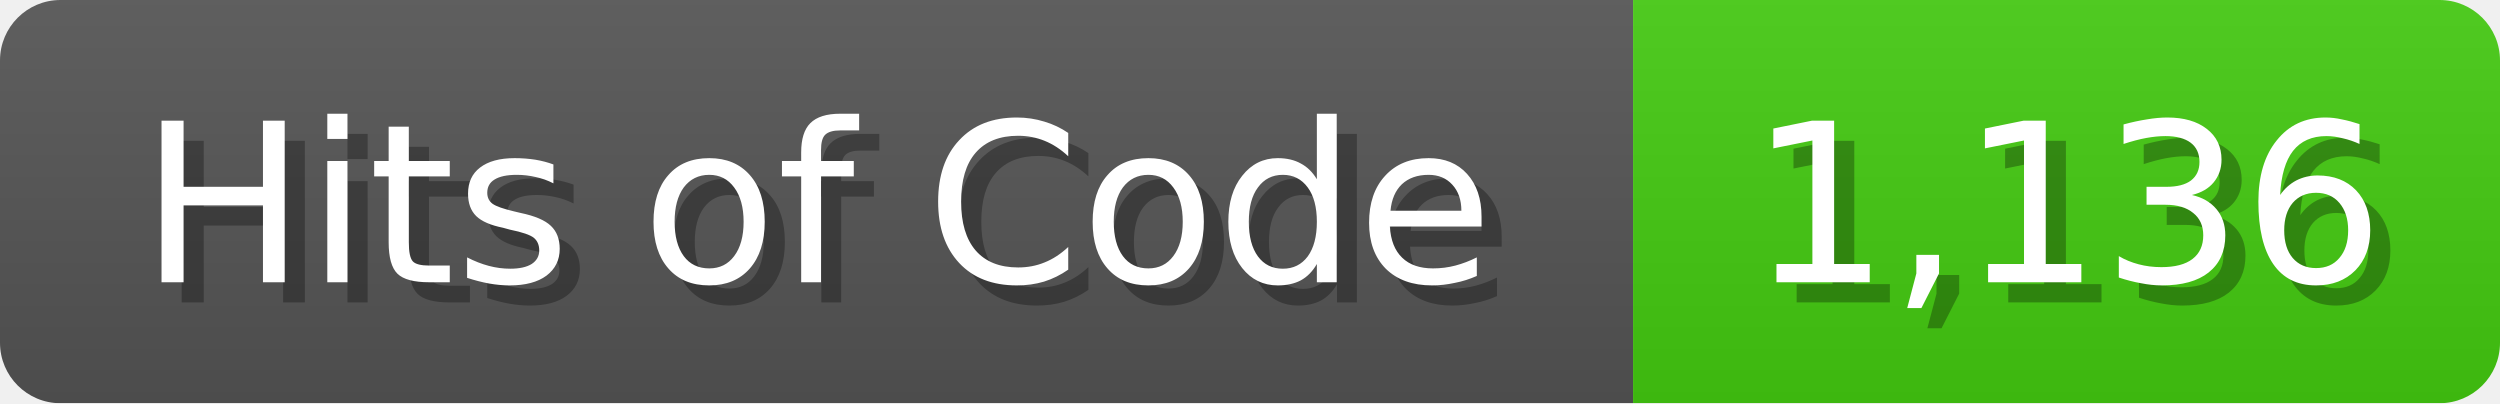
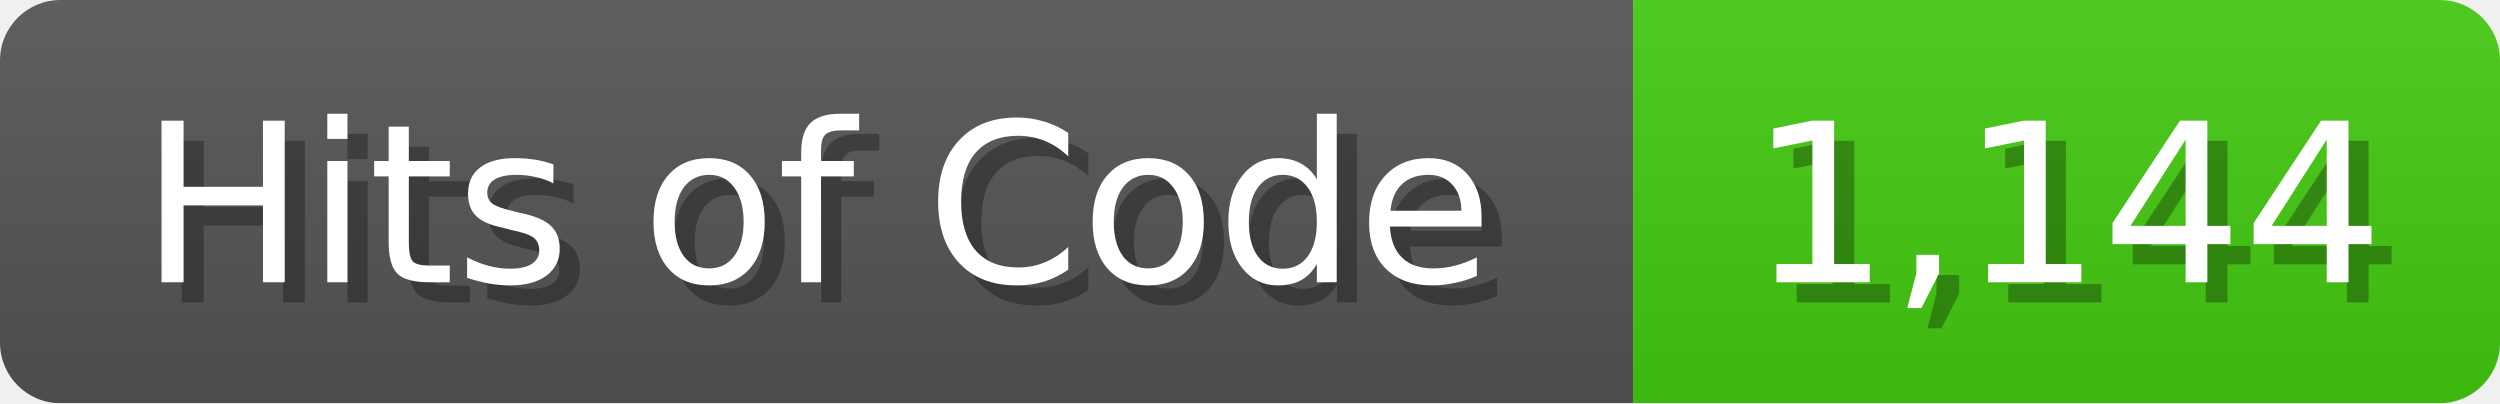
<svg xmlns="http://www.w3.org/2000/svg" width="124" height="20">
  <linearGradient id="b" x2="0" y2="100%">
    <stop offset="0" stop-color="#bbb" stop-opacity=".1" />
    <stop offset="1" stop-opacity=".1" />
  </linearGradient>
  <mask id="anybadge_1">
    <rect width="124" height="20" rx="3" fill="#fff" />
  </mask>
  <g mask="url(#anybadge_1)">
    <path fill="#555" d="M0 0h81v20H0z" />
    <path fill="#4C1" d="M81 0h43v20H81z" />
    <path fill="url(#b)" d="M0 0h124v20H0z" />
  </g>
  <g fill="#fff" text-anchor="middle" font-family="DejaVu Sans,Verdana,Geneva,sans-serif" font-size="11">
    <text x="41.5" y="15" fill="#010101" fill-opacity=".3">Hits of Code</text>
    <text x="40.5" y="14">Hits of Code</text>
  </g>
  <g fill="#fff" text-anchor="middle" font-family="DejaVu Sans,Verdana,Geneva,sans-serif" font-size="11">
-     <text x="103.5" y="15" fill="#010101" fill-opacity=".3">1,136</text>
-     <text x="102.5" y="14">1,136</text>
+     <text x="103.5" y="15" fill="#010101" fill-opacity=".3">1,144</text>
+     <text x="102.5" y="14">1,144</text>
  </g>
</svg>
